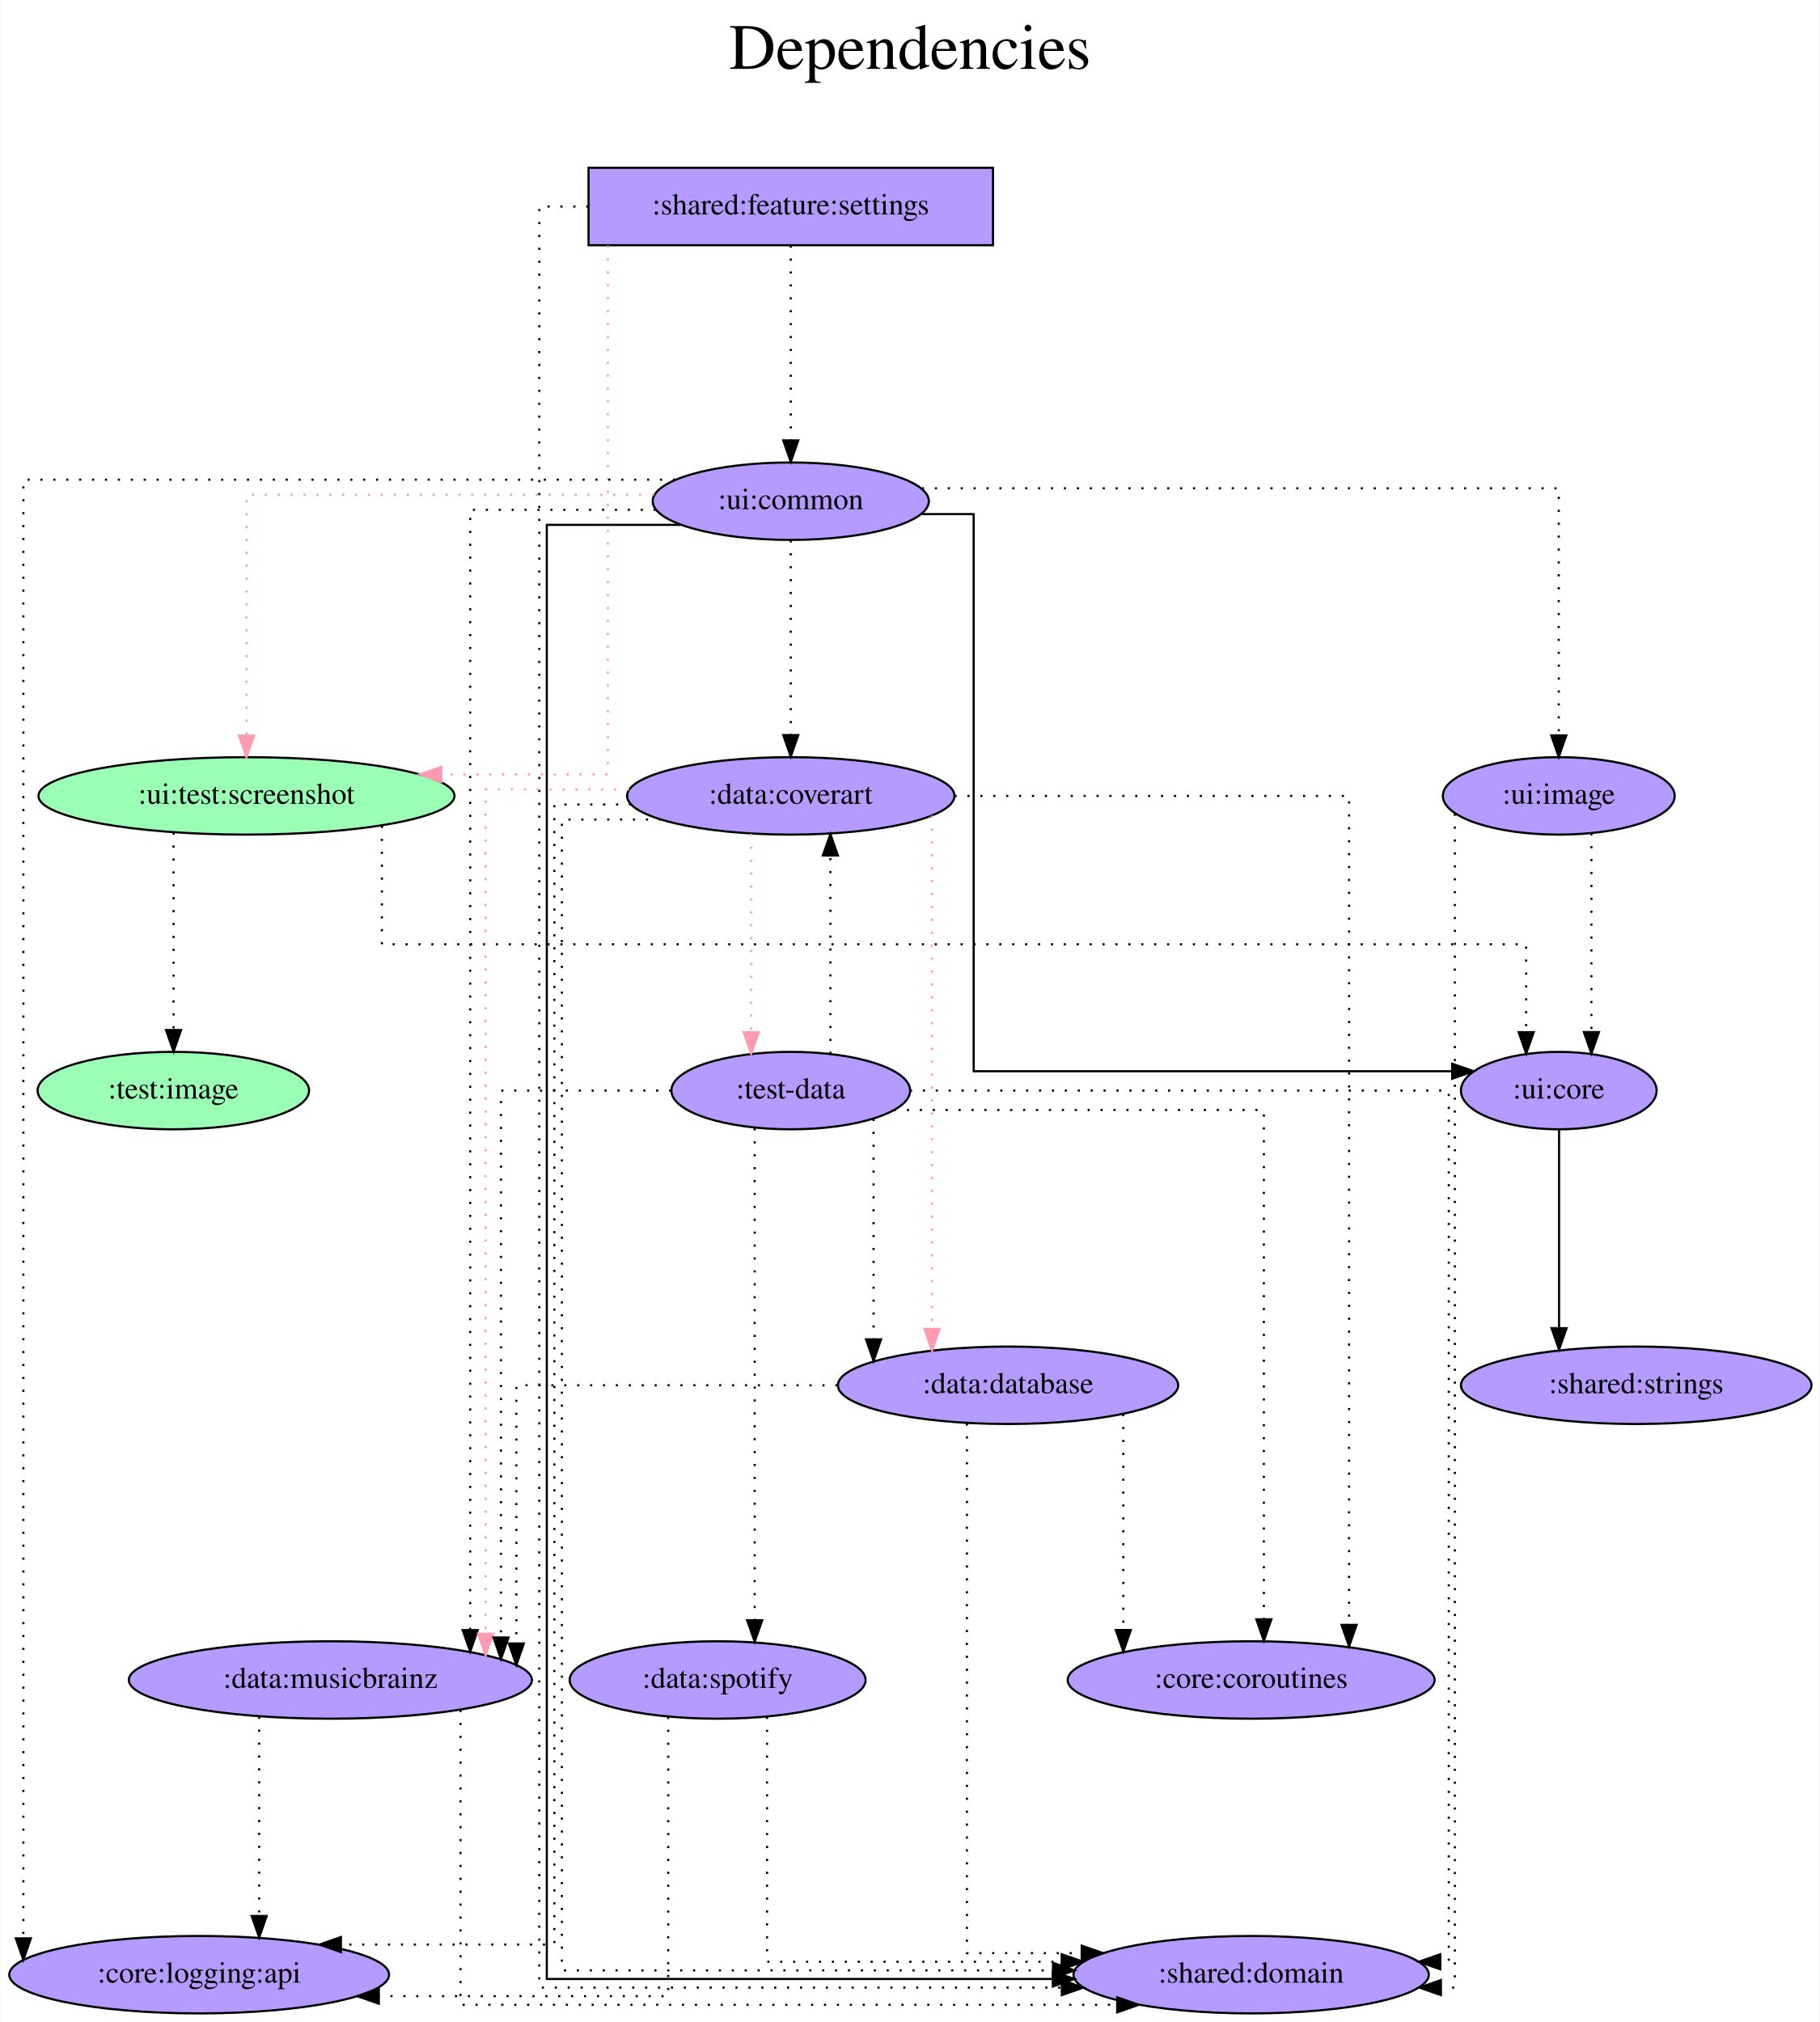
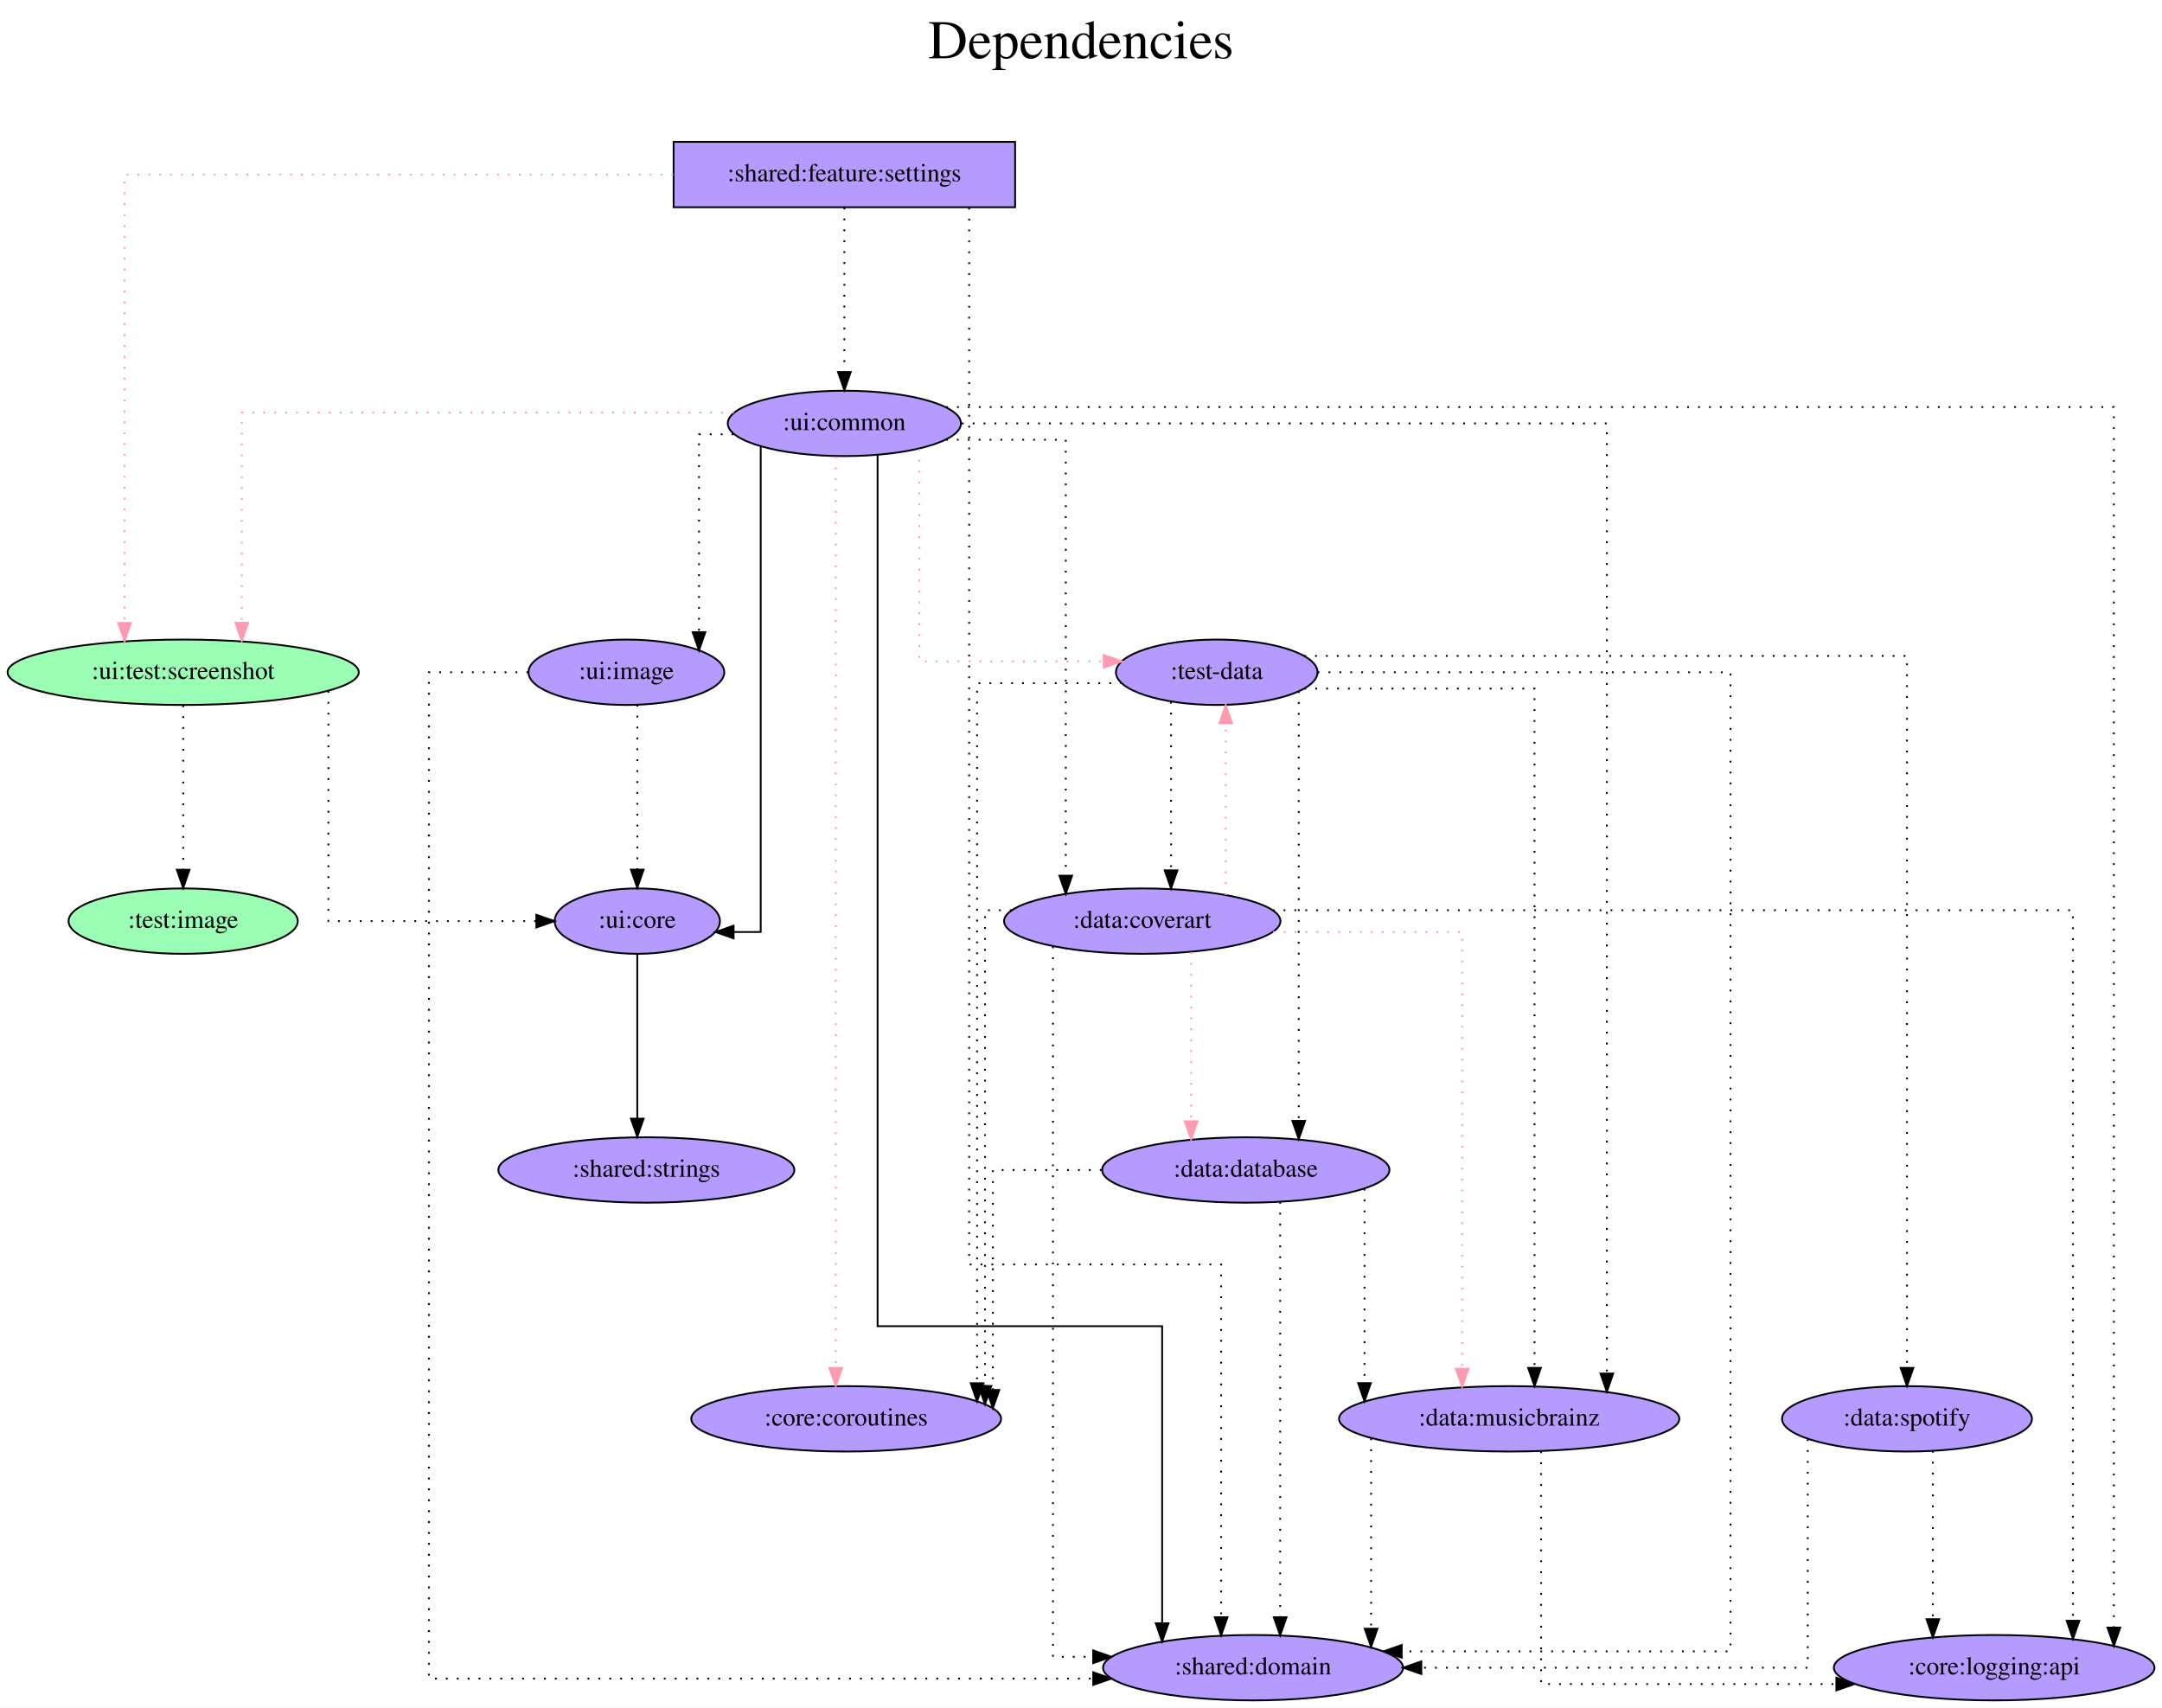
- <svg xmlns="http://www.w3.org/2000/svg" width="846pt" height="940pt" viewBox="0.00 0.00 845.63 940.00">
+ <svg xmlns="http://www.w3.org/2000/svg" width="1190pt" height="940pt" viewBox="0.00 0.00 1190.23 940.00">
  <g id="graph0" class="graph" transform="scale(1 1) rotate(0) translate(4 936)">
-     <polygon fill="white" stroke="transparent" points="-4,4 -4,-936 841.63,-936 841.63,4 -4,4" />
-     <text text-anchor="middle" x="418.82" y="-904" font-family="Times,serif" font-size="30.00">Dependencies</text>
-     <text text-anchor="middle" x="418.82" y="-871" font-family="Times,serif" font-size="30.00"> </text>
+     <polygon fill="white" stroke="transparent" points="-4,4 -4,-936 1186.23,-936 1186.23,4 -4,4" />
+     <text text-anchor="middle" x="591.12" y="-904" font-family="Times,serif" font-size="30.00">Dependencies</text>
+     <text text-anchor="middle" x="591.12" y="-871" font-family="Times,serif" font-size="30.00"> </text>
    <g id="node1" class="node">
-       <polygon fill="#b59aff" stroke="black" points="457.39,-858 269.39,-858 269.39,-822 457.39,-822 457.39,-858" />
-       <text text-anchor="middle" x="363.39" y="-836.3" font-family="Times,serif" font-size="14.00">:shared:feature:settings</text>
+       <polygon fill="#b59aff" stroke="black" points="554.84,-858 366.84,-858 366.84,-822 554.84,-822 554.84,-858" />
+       <text text-anchor="middle" x="460.84" y="-836.3" font-family="Times,serif" font-size="14.00">:shared:feature:settings</text>
    </g>
    <g id="node2" class="node">
-       <ellipse fill="#9affb5" stroke="black" cx="110.39" cy="-566" rx="96.68" ry="18" />
-       <text text-anchor="middle" x="110.39" y="-562.3" font-family="Times,serif" font-size="14.00">:ui:test:screenshot</text>
+       <ellipse fill="#9affb5" stroke="black" cx="96.84" cy="-566" rx="96.68" ry="18" />
+       <text text-anchor="middle" x="96.84" y="-562.3" font-family="Times,serif" font-size="14.00">:ui:test:screenshot</text>
    </g>
    <g id="edge1" class="edge">
-       <path fill="none" stroke="#ff9ab1" stroke-dasharray="1,5" d="M278.37,-821.85C278.37,-762.21 278.37,-576 278.37,-576 278.37,-576 200.94,-576 200.94,-576" />
-       <polygon fill="#ff9ab1" stroke="#ff9ab1" points="200.94,-572.5 190.94,-576 200.94,-579.5 200.94,-572.5" />
+       <path fill="none" stroke="#ff9ab1" stroke-dasharray="1,5" d="M366.68,-840C249.48,-840 64.56,-840 64.56,-840 64.56,-840 64.56,-593.14 64.56,-593.14" />
+       <polygon fill="#ff9ab1" stroke="#ff9ab1" points="68.06,-593.14 64.56,-583.14 61.06,-593.14 68.06,-593.14" />
    </g>
    <g id="node3" class="node">
-       <ellipse fill="#b59aff" stroke="black" cx="363.39" cy="-703" rx="64.19" ry="18" />
-       <text text-anchor="middle" x="363.39" y="-699.3" font-family="Times,serif" font-size="14.00">:ui:common</text>
+       <ellipse fill="#b59aff" stroke="black" cx="460.84" cy="-703" rx="64.19" ry="18" />
+       <text text-anchor="middle" x="460.84" y="-699.3" font-family="Times,serif" font-size="14.00">:ui:common</text>
    </g>
    <g id="edge2" class="edge">
-       <path fill="none" stroke="black" stroke-dasharray="1,5" d="M363.39,-821.81C363.39,-821.81 363.39,-731.27 363.39,-731.27" />
-       <polygon fill="black" stroke="black" points="366.89,-731.27 363.39,-721.27 359.89,-731.27 366.89,-731.27" />
+       <path fill="none" stroke="black" stroke-dasharray="1,5" d="M460.84,-821.81C460.84,-821.81 460.84,-731.27 460.84,-731.27" />
+       <polygon fill="black" stroke="black" points="464.34,-731.27 460.84,-721.27 457.34,-731.27 464.34,-731.27" />
    </g>
    <g id="node4" class="node">
-       <ellipse fill="#b59aff" stroke="black" cx="577.39" cy="-18" rx="82.59" ry="18" />
-       <text text-anchor="middle" x="577.39" y="-14.3" font-family="Times,serif" font-size="14.00">:shared:domain</text>
+       <ellipse fill="#b59aff" stroke="black" cx="685.84" cy="-18" rx="82.59" ry="18" />
+       <text text-anchor="middle" x="685.84" y="-14.3" font-family="Times,serif" font-size="14.00">:shared:domain</text>
    </g>
    <g id="edge3" class="edge">
-       <path fill="none" stroke="black" stroke-dasharray="1,5" d="M269.3,-840C255.86,-840 246.49,-840 246.49,-840 246.49,-840 246.49,-12 246.49,-12 246.49,-12 489.39,-12 489.39,-12" />
-       <polygon fill="black" stroke="black" points="489.39,-15.5 499.39,-12 489.39,-8.5 489.39,-15.5" />
+       <path fill="none" stroke="black" stroke-dasharray="1,5" d="M529.55,-821.72C529.55,-721.16 529.55,-240 529.55,-240 529.55,-240 668.27,-240 668.27,-240 668.27,-240 668.27,-45.79 668.27,-45.79" />
+       <polygon fill="black" stroke="black" points="671.77,-45.79 668.27,-35.79 664.77,-45.79 671.77,-45.79" />
    </g>
    <g id="node5" class="node">
-       <ellipse fill="#b59aff" stroke="black" cx="720.39" cy="-429" rx="45.49" ry="18" />
-       <text text-anchor="middle" x="720.39" y="-425.3" font-family="Times,serif" font-size="14.00">:ui:core</text>
+       <ellipse fill="#b59aff" stroke="black" cx="346.84" cy="-429" rx="45.49" ry="18" />
+       <text text-anchor="middle" x="346.84" y="-425.3" font-family="Times,serif" font-size="14.00">:ui:core</text>
    </g>
    <g id="edge4" class="edge">
-       <path fill="none" stroke="black" stroke-dasharray="1,5" d="M173.34,-552.04C173.34,-531.87 173.34,-497 173.34,-497 173.34,-497 705.23,-497 705.23,-497 705.23,-497 705.23,-456.16 705.23,-456.16" />
-       <polygon fill="black" stroke="black" points="708.73,-456.16 705.23,-446.16 701.73,-456.16 708.73,-456.16" />
+       <path fill="none" stroke="black" stroke-dasharray="1,5" d="M176.78,-555.7C176.78,-523.84 176.78,-429 176.78,-429 176.78,-429 291.27,-429 291.27,-429" />
+       <polygon fill="black" stroke="black" points="291.27,-432.5 301.27,-429 291.27,-425.5 291.27,-432.5" />
    </g>
    <g id="node6" class="node">
-       <ellipse fill="#9affb5" stroke="black" cx="76.39" cy="-429" rx="63.09" ry="18" />
-       <text text-anchor="middle" x="76.39" y="-425.3" font-family="Times,serif" font-size="14.00">:test:image</text>
+       <ellipse fill="#9affb5" stroke="black" cx="96.84" cy="-429" rx="63.09" ry="18" />
+       <text text-anchor="middle" x="96.84" y="-425.3" font-family="Times,serif" font-size="14.00">:test:image</text>
    </g>
    <g id="edge5" class="edge">
-       <path fill="none" stroke="black" stroke-dasharray="1,5" d="M76.49,-548.93C76.49,-548.93 76.49,-457.16 76.49,-457.16" />
-       <polygon fill="black" stroke="black" points="79.99,-457.16 76.49,-447.16 72.99,-457.16 79.99,-457.16" />
+       <path fill="none" stroke="black" stroke-dasharray="1,5" d="M96.84,-547.81C96.84,-547.81 96.84,-457.27 96.84,-457.27" />
+       <polygon fill="black" stroke="black" points="100.34,-457.27 96.84,-447.27 93.34,-457.27 100.34,-457.27" />
+     </g>
+     <g id="edge7" class="edge">
+       <path fill="none" stroke="#ff9ab1" stroke-dasharray="1,5" d="M400,-709C304.23,-709 129.12,-709 129.12,-709 129.12,-709 129.12,-593.25 129.12,-593.25" />
+       <polygon fill="#ff9ab1" stroke="#ff9ab1" points="132.62,-593.25 129.12,-583.25 125.62,-593.25 132.62,-593.25" />
+     </g>
+     <g id="edge9" class="edge">
+       <path fill="none" stroke="black" d="M479.13,-685.6C479.13,-597.64 479.13,-206 479.13,-206 479.13,-206 635.79,-206 635.79,-206 635.79,-206 635.79,-42.44 635.79,-42.44" />
+       <polygon fill="black" stroke="black" points="639.29,-42.44 635.79,-32.44 632.29,-42.44 639.29,-42.44" />
+     </g>
+     <g id="edge10" class="edge">
+       <path fill="none" stroke="black" d="M414.79,-690.24C414.79,-635.47 414.79,-423 414.79,-423 414.79,-423 399.87,-423 399.87,-423" />
+       <polygon fill="black" stroke="black" points="399.87,-419.5 389.87,-423 399.87,-426.5 399.87,-419.5" />
+     </g>
+     <g id="node7" class="node">
+       <ellipse fill="#b59aff" stroke="black" cx="665.84" cy="-566" rx="55.49" ry="18" />
+       <text text-anchor="middle" x="665.84" y="-562.3" font-family="Times,serif" font-size="14.00">:test-data</text>
    </g>
    <g id="edge6" class="edge">
-       <path fill="none" stroke="#ff9ab1" stroke-dasharray="1,5" d="M299.88,-706C224.93,-706 110.39,-706 110.39,-706 110.39,-706 110.39,-594.02 110.39,-594.02" />
-       <polygon fill="#ff9ab1" stroke="#ff9ab1" points="113.89,-594.02 110.39,-584.02 106.89,-594.02 113.89,-594.02" />
-     </g>
-     <g id="edge7" class="edge">
-       <path fill="none" stroke="black" d="M312.33,-692C282.23,-692 249.99,-692 249.99,-692 249.99,-692 249.99,-16 249.99,-16 249.99,-16 485.2,-16 485.2,-16" />
-       <polygon fill="black" stroke="black" points="485.2,-19.5 495.2,-16 485.2,-12.5 485.2,-19.5" />
+       <path fill="none" stroke="#ff9ab1" stroke-dasharray="1,5" d="M502.16,-688.98C502.16,-655.19 502.16,-572 502.16,-572 502.16,-572 603.6,-572 603.6,-572" />
+       <polygon fill="#ff9ab1" stroke="#ff9ab1" points="603.6,-575.5 613.6,-572 603.6,-568.5 603.6,-575.5" />
+     </g>
+     <g id="node8" class="node">
+       <ellipse fill="#b59aff" stroke="black" cx="461.84" cy="-155" rx="85.29" ry="18" />
+       <text text-anchor="middle" x="461.84" y="-151.3" font-family="Times,serif" font-size="14.00">:core:coroutines</text>
    </g>
    <g id="edge8" class="edge">
-       <path fill="none" stroke="black" d="M424.28,-697C437.91,-697 448.41,-697 448.41,-697 448.41,-697 448.41,-438 448.41,-438 448.41,-438 670.84,-438 670.84,-438" />
-       <polygon fill="black" stroke="black" points="670.84,-441.5 680.84,-438 670.84,-434.5 670.84,-441.5" />
-     </g>
-     <g id="node7" class="node">
-       <ellipse fill="#b59aff" stroke="black" cx="363.39" cy="-566" rx="76.09" ry="18" />
-       <text text-anchor="middle" x="363.39" y="-562.3" font-family="Times,serif" font-size="14.00">:data:coverart</text>
-     </g>
-     <g id="edge9" class="edge">
-       <path fill="none" stroke="black" stroke-dasharray="1,5" d="M363.39,-684.81C363.39,-684.81 363.39,-594.27 363.39,-594.27" />
-       <polygon fill="black" stroke="black" points="366.89,-594.27 363.39,-584.27 359.89,-594.27 366.89,-594.27" />
-     </g>
-     <g id="node8" class="node">
-       <ellipse fill="#b59aff" stroke="black" cx="149.39" cy="-155" rx="93.68" ry="18" />
-       <text text-anchor="middle" x="149.39" y="-151.3" font-family="Times,serif" font-size="14.00">:data:musicbrainz</text>
-     </g>
-     <g id="edge10" class="edge">
-       <path fill="none" stroke="black" stroke-dasharray="1,5" d="M300.63,-699C259.91,-699 214.38,-699 214.38,-699 214.38,-699 214.38,-178.18 214.38,-178.18" />
-       <polygon fill="black" stroke="black" points="217.88,-178.18 214.38,-168.18 210.88,-178.18 217.88,-178.18" />
+       <path fill="none" stroke="#ff9ab1" stroke-dasharray="1,5" d="M456.11,-684.77C456.11,-684.77 456.11,-183.02 456.11,-183.02" />
+       <polygon fill="#ff9ab1" stroke="#ff9ab1" points="459.61,-183.02 456.11,-173.02 452.61,-183.02 459.61,-183.02" />
    </g>
    <g id="node9" class="node">
-       <ellipse fill="#b59aff" stroke="black" cx="88.39" cy="-18" rx="88.28" ry="18" />
-       <text text-anchor="middle" x="88.39" y="-14.3" font-family="Times,serif" font-size="14.00">:core:logging:api</text>
+       <ellipse fill="#b59aff" stroke="black" cx="624.84" cy="-429" rx="76.09" ry="18" />
+       <text text-anchor="middle" x="624.84" y="-425.3" font-family="Times,serif" font-size="14.00">:data:coverart</text>
    </g>
    <g id="edge11" class="edge">
-       <path fill="none" stroke="black" stroke-dasharray="1,5" d="M309.6,-713C209.95,-713 6.67,-713 6.67,-713 6.67,-713 6.67,-34.88 6.67,-34.88" />
-       <polygon fill="black" stroke="black" points="10.17,-34.88 6.67,-24.88 3.17,-34.88 10.17,-34.88" />
+       <path fill="none" stroke="black" stroke-dasharray="1,5" d="M516.79,-694C548.83,-694 582.72,-694 582.72,-694 582.72,-694 582.72,-454.01 582.72,-454.01" />
+       <polygon fill="black" stroke="black" points="586.22,-454.01 582.72,-444.01 579.22,-454.01 586.22,-454.01" />
    </g>
    <g id="node10" class="node">
-       <ellipse fill="#b59aff" stroke="black" cx="720.39" cy="-566" rx="53.89" ry="18" />
-       <text text-anchor="middle" x="720.39" y="-562.3" font-family="Times,serif" font-size="14.00">:ui:image</text>
+       <ellipse fill="#b59aff" stroke="black" cx="826.84" cy="-155" rx="93.68" ry="18" />
+       <text text-anchor="middle" x="826.84" y="-151.3" font-family="Times,serif" font-size="14.00">:data:musicbrainz</text>
    </g>
    <g id="edge12" class="edge">
-       <path fill="none" stroke="black" stroke-dasharray="1,5" d="M424.36,-709C526.32,-709 720.39,-709 720.39,-709 720.39,-709 720.39,-594.11 720.39,-594.11" />
-       <polygon fill="black" stroke="black" points="723.89,-594.11 720.39,-584.11 716.89,-594.11 723.89,-594.11" />
+       <path fill="none" stroke="black" stroke-dasharray="1,5" d="M525.51,-703C643.26,-703 880.61,-703 880.61,-703 880.61,-703 880.61,-179.94 880.61,-179.94" />
+       <polygon fill="black" stroke="black" points="884.11,-179.94 880.61,-169.94 877.11,-179.94 884.11,-179.94" />
    </g>
    <g id="node11" class="node">
-       <ellipse fill="#b59aff" stroke="black" cx="756.39" cy="-292" rx="81.49" ry="18" />
-       <text text-anchor="middle" x="756.39" y="-288.3" font-family="Times,serif" font-size="14.00">:shared:strings</text>
+       <ellipse fill="#b59aff" stroke="black" cx="1093.84" cy="-18" rx="88.28" ry="18" />
+       <text text-anchor="middle" x="1093.84" y="-14.3" font-family="Times,serif" font-size="14.00">:core:logging:api</text>
    </g>
    <g id="edge13" class="edge">
-       <path fill="none" stroke="black" d="M720.52,-410.81C720.52,-410.81 720.52,-318.55 720.52,-318.55" />
-       <polygon fill="black" stroke="black" points="724.02,-318.55 720.52,-308.55 717.02,-318.55 724.02,-318.55" />
+       <path fill="none" stroke="black" stroke-dasharray="1,5" d="M516.85,-712C682.7,-712 1159.73,-712 1159.73,-712 1159.73,-712 1159.73,-40.05 1159.73,-40.05" />
+       <polygon fill="black" stroke="black" points="1163.23,-40.05 1159.73,-30.05 1156.23,-40.05 1163.23,-40.05" />
+     </g>
+     <g id="node12" class="node">
+       <ellipse fill="#b59aff" stroke="black" cx="340.84" cy="-566" rx="53.89" ry="18" />
+       <text text-anchor="middle" x="340.84" y="-562.3" font-family="Times,serif" font-size="14.00">:ui:image</text>
    </g>
    <g id="edge14" class="edge">
-       <path fill="none" stroke="black" stroke-dasharray="1,5" d="M303.04,-555C279.03,-555 257,-555 257,-555 257,-555 257,-20 257,-20 257,-20 485.3,-20 485.3,-20" />
-       <polygon fill="black" stroke="black" points="485.3,-23.5 495.3,-20 485.3,-16.5 485.3,-23.5" />
+       <path fill="none" stroke="black" stroke-dasharray="1,5" d="M399.78,-697C388.83,-697 380.81,-697 380.81,-697 380.81,-697 380.81,-588.09 380.81,-588.09" />
+       <polygon fill="black" stroke="black" points="384.31,-588.09 380.81,-578.09 377.31,-588.09 384.31,-588.09" />
+     </g>
+     <g id="node13" class="node">
+       <ellipse fill="#b59aff" stroke="black" cx="351.84" cy="-292" rx="81.49" ry="18" />
+       <text text-anchor="middle" x="351.84" y="-288.3" font-family="Times,serif" font-size="14.00">:shared:strings</text>
+     </g>
+     <g id="edge15" class="edge">
+       <path fill="none" stroke="black" d="M346.84,-410.81C346.84,-410.81 346.84,-320.27 346.84,-320.27" />
+       <polygon fill="black" stroke="black" points="350.34,-320.27 346.84,-310.27 343.34,-320.27 350.34,-320.27" />
+     </g>
+     <g id="edge16" class="edge">
+       <path fill="none" stroke="black" stroke-dasharray="1,5" d="M721.39,-566C803.76,-566 948.69,-566 948.69,-566 948.69,-566 948.69,-27 948.69,-27 948.69,-27 767.67,-27 767.67,-27" />
+       <polygon fill="black" stroke="black" points="767.67,-23.5 757.67,-27 767.67,-30.5 767.67,-23.5" />
+     </g>
+     <g id="edge17" class="edge">
+       <path fill="none" stroke="black" stroke-dasharray="1,5" d="M613.7,-560C576.82,-560 533.9,-560 533.9,-560 533.9,-560 533.9,-174.61 533.9,-174.61" />
+       <polygon fill="black" stroke="black" points="537.41,-174.61 533.9,-164.61 530.41,-174.61 537.41,-174.61" />
+     </g>
+     <g id="edge20" class="edge">
+       <path fill="none" stroke="black" stroke-dasharray="1,5" d="M640.69,-549.75C640.69,-549.75 640.69,-456.97 640.69,-456.97" />
+       <polygon fill="black" stroke="black" points="644.19,-456.97 640.69,-446.97 637.19,-456.97 644.19,-456.97" />
+     </g>
+     <g id="edge19" class="edge">
+       <path fill="none" stroke="black" stroke-dasharray="1,5" d="M714.11,-557C765.89,-557 840.78,-557 840.78,-557 840.78,-557 840.78,-183.05 840.78,-183.05" />
+       <polygon fill="black" stroke="black" points="844.28,-183.05 840.78,-173.05 837.28,-183.05 844.28,-183.05" />
+     </g>
+     <g id="node14" class="node">
+       <ellipse fill="#b59aff" stroke="black" cx="681.84" cy="-292" rx="79.09" ry="18" />
+       <text text-anchor="middle" x="681.84" y="-288.3" font-family="Times,serif" font-size="14.00">:data:database</text>
    </g>
    <g id="edge18" class="edge">
-       <path fill="none" stroke="#ff9ab1" stroke-dasharray="1,5" d="M288.31,-569C254.28,-569 221.53,-569 221.53,-569 221.53,-569 221.53,-176.5 221.53,-176.5" />
-       <polygon fill="#ff9ab1" stroke="#ff9ab1" points="225.03,-176.5 221.53,-166.5 218.03,-176.5 225.03,-176.5" />
-     </g>
-     <g id="edge15" class="edge">
-       <path fill="none" stroke="black" stroke-dasharray="1,5" d="M289.17,-562C269.43,-562 253.49,-562 253.49,-562 253.49,-562 253.49,-32 253.49,-32 253.49,-32 154.29,-32 154.29,-32" />
-       <polygon fill="black" stroke="black" points="154.29,-28.5 144.29,-32 154.29,-35.5 154.29,-28.5" />
-     </g>
-     <g id="node12" class="node">
-       <ellipse fill="#b59aff" stroke="black" cx="577.39" cy="-155" rx="85.29" ry="18" />
-       <text text-anchor="middle" x="577.39" y="-151.3" font-family="Times,serif" font-size="14.00">:core:coroutines</text>
-     </g>
-     <g id="edge16" class="edge">
-       <path fill="none" stroke="black" stroke-dasharray="1,5" d="M439.5,-566C516.08,-566 622.92,-566 622.92,-566 622.92,-566 622.92,-180.61 622.92,-180.61" />
-       <polygon fill="black" stroke="black" points="626.42,-180.61 622.92,-170.61 619.42,-180.61 626.42,-180.61" />
-     </g>
-     <g id="node13" class="node">
-       <ellipse fill="#b59aff" stroke="black" cx="363.39" cy="-429" rx="55.49" ry="18" />
-       <text text-anchor="middle" x="363.39" y="-425.3" font-family="Times,serif" font-size="14.00">:test-data</text>
-     </g>
-     <g id="edge17" class="edge">
-       <path fill="none" stroke="#ff9ab1" stroke-dasharray="1,5" d="M344.98,-548.37C344.98,-548.37 344.98,-456.13 344.98,-456.13" />
-       <polygon fill="#ff9ab1" stroke="#ff9ab1" points="348.48,-456.13 344.98,-446.13 341.48,-456.13 348.48,-456.13" />
-     </g>
-     <g id="node14" class="node">
-       <ellipse fill="#b59aff" stroke="black" cx="464.39" cy="-292" rx="79.09" ry="18" />
-       <text text-anchor="middle" x="464.39" y="-288.3" font-family="Times,serif" font-size="14.00">:data:database</text>
-     </g>
-     <g id="edge19" class="edge">
-       <path fill="none" stroke="#ff9ab1" stroke-dasharray="1,5" d="M429.04,-556.88C429.04,-556.88 429.04,-318.2 429.04,-318.2" />
-       <polygon fill="#ff9ab1" stroke="#ff9ab1" points="432.54,-318.2 429.04,-308.2 425.54,-318.2 432.54,-318.2" />
-     </g>
-     <g id="edge20" class="edge">
-       <path fill="none" stroke="black" stroke-dasharray="1,5" d="M209.88,-141.06C209.88,-103.68 209.88,-4 209.88,-4 209.88,-4 515.13,-4 515.13,-4" />
-       <polygon fill="black" stroke="black" points="515.13,-7.5 525.13,-4 515.13,-0.5 515.13,-7.5" />
+       <path fill="none" stroke="black" stroke-dasharray="1,5" d="M710.99,-555.59C710.99,-555.59 710.99,-319.01 710.99,-319.01" />
+       <polygon fill="black" stroke="black" points="714.49,-319.01 710.99,-309.01 707.49,-319.01 714.49,-319.01" />
+     </g>
+     <g id="node15" class="node">
+       <ellipse fill="#b59aff" stroke="black" cx="1045.84" cy="-155" rx="68.79" ry="18" />
+       <text text-anchor="middle" x="1045.84" y="-151.3" font-family="Times,serif" font-size="14.00">:data:spotify</text>
    </g>
    <g id="edge21" class="edge">
-       <path fill="none" stroke="black" stroke-dasharray="1,5" d="M116.29,-137.93C116.29,-137.93 116.29,-45.29 116.29,-45.29" />
-       <polygon fill="black" stroke="black" points="119.79,-45.29 116.29,-35.29 112.79,-45.29 119.79,-45.29" />
+       <path fill="none" stroke="black" stroke-dasharray="1,5" d="M713.97,-575C816.22,-575 1045.84,-575 1045.84,-575 1045.84,-575 1045.84,-183.05 1045.84,-183.05" />
+       <polygon fill="black" stroke="black" points="1049.34,-183.05 1045.84,-173.05 1042.34,-183.05 1049.34,-183.05" />
    </g>
    <g id="edge22" class="edge">
-       <path fill="none" stroke="black" stroke-dasharray="1,5" d="M672.08,-557.74C672.08,-488.82 672.08,-12 672.08,-12 672.08,-12 665.59,-12 665.59,-12" />
-       <polygon fill="black" stroke="black" points="665.59,-8.5 655.59,-12 665.59,-15.5 665.59,-8.5" />
+       <path fill="none" stroke="black" stroke-dasharray="1,5" d="M575.67,-415.06C575.67,-343.84 575.67,-24 575.67,-24 575.67,-24 597.83,-24 597.83,-24" />
+       <polygon fill="black" stroke="black" points="597.83,-27.5 607.83,-24 597.83,-20.5 597.83,-27.5" />
+     </g>
+     <g id="edge25" class="edge">
+       <path fill="none" stroke="#ff9ab1" stroke-dasharray="1,5" d="M670.79,-443.4C670.79,-443.4 670.79,-537.91 670.79,-537.91" />
+       <polygon fill="#ff9ab1" stroke="#ff9ab1" points="667.29,-537.91 670.79,-547.91 674.29,-537.91 667.29,-537.91" />
+     </g>
+     <g id="edge24" class="edge">
+       <path fill="none" stroke="black" stroke-dasharray="1,5" d="M552.95,-435C544.19,-435 538.26,-435 538.26,-435 538.26,-435 538.26,-173.08 538.26,-173.08" />
+       <polygon fill="black" stroke="black" points="541.76,-173.08 538.26,-163.08 534.76,-173.08 541.76,-173.08" />
+     </g>
+     <g id="edge26" class="edge">
+       <path fill="none" stroke="#ff9ab1" stroke-dasharray="1,5" d="M696.73,-423C745.43,-423 800.96,-423 800.96,-423 800.96,-423 800.96,-182.58 800.96,-182.58" />
+       <polygon fill="#ff9ab1" stroke="#ff9ab1" points="804.46,-182.58 800.96,-172.58 797.46,-182.58 804.46,-182.58" />
    </g>
    <g id="edge23" class="edge">
-       <path fill="none" stroke="black" stroke-dasharray="1,5" d="M735.56,-548.65C735.56,-548.65 735.56,-456.21 735.56,-456.21" />
-       <polygon fill="black" stroke="black" points="739.06,-456.21 735.56,-446.21 732.06,-456.21 739.06,-456.21" />
-     </g>
-     <g id="edge24" class="edge">
-       <path fill="none" stroke="black" stroke-dasharray="1,5" d="M418.78,-429C506.93,-429 669.26,-429 669.26,-429 669.26,-429 669.26,-24 669.26,-24 669.26,-24 665.31,-24 665.31,-24" />
-       <polygon fill="black" stroke="black" points="665.31,-20.5 655.31,-24 665.31,-27.5 665.31,-20.5" />
-     </g>
-     <g id="edge26" class="edge">
-       <path fill="none" stroke="black" stroke-dasharray="1,5" d="M381.81,-446.07C381.81,-446.07 381.81,-538.28 381.81,-538.28" />
-       <polygon fill="black" stroke="black" points="378.31,-538.28 381.81,-548.28 385.31,-538.28 378.31,-538.28" />
-     </g>
-     <g id="edge25" class="edge">
-       <path fill="none" stroke="black" stroke-dasharray="1,5" d="M307.82,-429C270.72,-429 228.68,-429 228.68,-429 228.68,-429 228.68,-174.75 228.68,-174.75" />
-       <polygon fill="black" stroke="black" points="232.18,-174.75 228.68,-164.75 225.18,-174.75 232.18,-174.75" />
+       <path fill="none" stroke="black" stroke-dasharray="1,5" d="M696.63,-435C837.64,-435 1137.23,-435 1137.23,-435 1137.23,-435 1137.23,-43.84 1137.23,-43.84" />
+       <polygon fill="black" stroke="black" points="1140.73,-43.84 1137.23,-33.84 1133.73,-43.84 1140.73,-43.84" />
+     </g>
+     <g id="edge27" class="edge">
+       <path fill="none" stroke="#ff9ab1" stroke-dasharray="1,5" d="M651.72,-411.93C651.72,-411.93 651.72,-318.86 651.72,-318.86" />
+       <polygon fill="#ff9ab1" stroke="#ff9ab1" points="655.22,-318.86 651.72,-308.86 648.22,-318.86 655.22,-318.86" />
+     </g>
+     <g id="edge28" class="edge">
+       <path fill="none" stroke="black" stroke-dasharray="1,5" d="M750.82,-144.25C750.82,-144.25 750.82,-39.47 750.82,-39.47" />
+       <polygon fill="black" stroke="black" points="754.32,-39.47 750.82,-29.47 747.32,-39.47 754.32,-39.47" />
    </g>
    <g id="edge29" class="edge">
-       <path fill="none" stroke="black" stroke-dasharray="1,5" d="M411.38,-420C476.09,-420 583.3,-420 583.3,-420 583.3,-420 583.3,-183.21 583.3,-183.21" />
-       <polygon fill="black" stroke="black" points="586.8,-183.21 583.3,-173.21 579.8,-183.21 586.8,-183.21" />
-     </g>
-     <g id="edge28" class="edge">
-       <path fill="none" stroke="black" stroke-dasharray="1,5" d="M401.87,-415.86C401.87,-415.86 401.87,-313.34 401.87,-313.34" />
-       <polygon fill="black" stroke="black" points="405.37,-313.34 401.87,-303.34 398.37,-313.34 405.37,-313.34" />
-     </g>
-     <g id="node15" class="node">
-       <ellipse fill="#b59aff" stroke="black" cx="329.39" cy="-155" rx="68.79" ry="18" />
-       <text text-anchor="middle" x="329.39" y="-151.3" font-family="Times,serif" font-size="14.00">:data:spotify</text>
-     </g>
-     <g id="edge27" class="edge">
-       <path fill="none" stroke="black" stroke-dasharray="1,5" d="M346.62,-411.44C346.62,-411.44 346.62,-182.77 346.62,-182.77" />
-       <polygon fill="black" stroke="black" points="350.12,-182.77 346.62,-172.77 343.12,-182.77 350.12,-182.77" />
+       <path fill="none" stroke="black" stroke-dasharray="1,5" d="M844.41,-137.1C844.41,-98.11 844.41,-9 844.41,-9 844.41,-9 1006.97,-9 1006.97,-9" />
+       <polygon fill="black" stroke="black" points="1006.97,-12.5 1016.97,-9 1006.97,-5.5 1006.97,-12.5" />
    </g>
    <g id="edge30" class="edge">
-       <path fill="none" stroke="black" stroke-dasharray="1,5" d="M445.27,-274.27C445.27,-215.08 445.27,-28 445.27,-28 445.27,-28 498.62,-28 498.62,-28" />
-       <polygon fill="black" stroke="black" points="498.62,-31.5 508.62,-28 498.62,-24.5 498.62,-31.5" />
+       <path fill="none" stroke="black" stroke-dasharray="1,5" d="M286.81,-566C259.53,-566 232.14,-566 232.14,-566 232.14,-566 232.14,-12 232.14,-12 232.14,-12 597.85,-12 597.85,-12" />
+       <polygon fill="black" stroke="black" points="597.85,-15.5 607.85,-12 597.85,-8.5 597.85,-15.5" />
+     </g>
+     <g id="edge31" class="edge">
+       <path fill="none" stroke="black" stroke-dasharray="1,5" d="M346.84,-548.09C346.84,-548.09 346.84,-457.35 346.84,-457.35" />
+       <polygon fill="black" stroke="black" points="350.34,-457.35 346.84,-447.35 343.34,-457.35 350.34,-457.35" />
    </g>
    <g id="edge32" class="edge">
-       <path fill="none" stroke="black" stroke-dasharray="1,5" d="M385.09,-292C319.08,-292 235.83,-292 235.83,-292 235.83,-292 235.83,-171.98 235.83,-171.98" />
-       <polygon fill="black" stroke="black" points="239.33,-171.98 235.83,-161.98 232.33,-171.98 239.33,-171.98" />
-     </g>
-     <g id="edge31" class="edge">
-       <path fill="none" stroke="black" stroke-dasharray="1,5" d="M517.97,-278.61C517.97,-278.61 517.97,-178.24 517.97,-178.24" />
-       <polygon fill="black" stroke="black" points="521.47,-178.24 517.97,-168.24 514.47,-178.24 521.47,-178.24" />
+       <path fill="none" stroke="black" stroke-dasharray="1,5" d="M700.76,-274.44C700.76,-274.44 700.76,-45.77 700.76,-45.77" />
+       <polygon fill="black" stroke="black" points="704.26,-45.77 700.76,-35.77 697.26,-45.77 704.26,-45.77" />
    </g>
    <g id="edge33" class="edge">
-       <path fill="none" stroke="black" stroke-dasharray="1,5" d="M352.36,-137.87C352.36,-102.36 352.36,-24 352.36,-24 352.36,-24 489.32,-24 489.32,-24" />
-       <polygon fill="black" stroke="black" points="489.32,-27.5 499.32,-24 489.32,-20.5 489.32,-27.5" />
+       <path fill="none" stroke="black" stroke-dasharray="1,5" d="M602.47,-292C571.21,-292 542.62,-292 542.62,-292 542.62,-292 542.62,-170.89 542.62,-170.89" />
+       <polygon fill="black" stroke="black" points="546.12,-170.89 542.62,-160.89 539.12,-170.89 546.12,-170.89" />
    </g>
    <g id="edge34" class="edge">
-       <path fill="none" stroke="black" stroke-dasharray="1,5" d="M306.43,-137.85C306.43,-99.07 306.43,-8 306.43,-8 306.43,-8 171.91,-8 171.91,-8" />
-       <polygon fill="black" stroke="black" points="171.91,-4.5 161.91,-8 171.9,-11.5 171.91,-4.5" />
+       <path fill="none" stroke="black" stroke-dasharray="1,5" d="M747.19,-281.7C747.19,-281.7 747.19,-174.68 747.19,-174.68" />
+       <polygon fill="black" stroke="black" points="750.69,-174.68 747.19,-164.68 743.69,-174.68 750.69,-174.68" />
+     </g>
+     <g id="edge35" class="edge">
+       <path fill="none" stroke="black" stroke-dasharray="1,5" d="M991.2,-143.79C991.2,-111.07 991.2,-18 991.2,-18 991.2,-18 778.48,-18 778.48,-18" />
+       <polygon fill="black" stroke="black" points="778.48,-14.5 768.48,-18 778.48,-21.5 778.48,-14.5" />
+     </g>
+     <g id="edge36" class="edge">
+       <path fill="none" stroke="black" stroke-dasharray="1,5" d="M1060.09,-137.37C1060.09,-137.37 1060.09,-44.7 1060.09,-44.7" />
+       <polygon fill="black" stroke="black" points="1063.59,-44.7 1060.09,-34.7 1056.59,-44.7 1063.59,-44.7" />
    </g>
  </g>
</svg>
